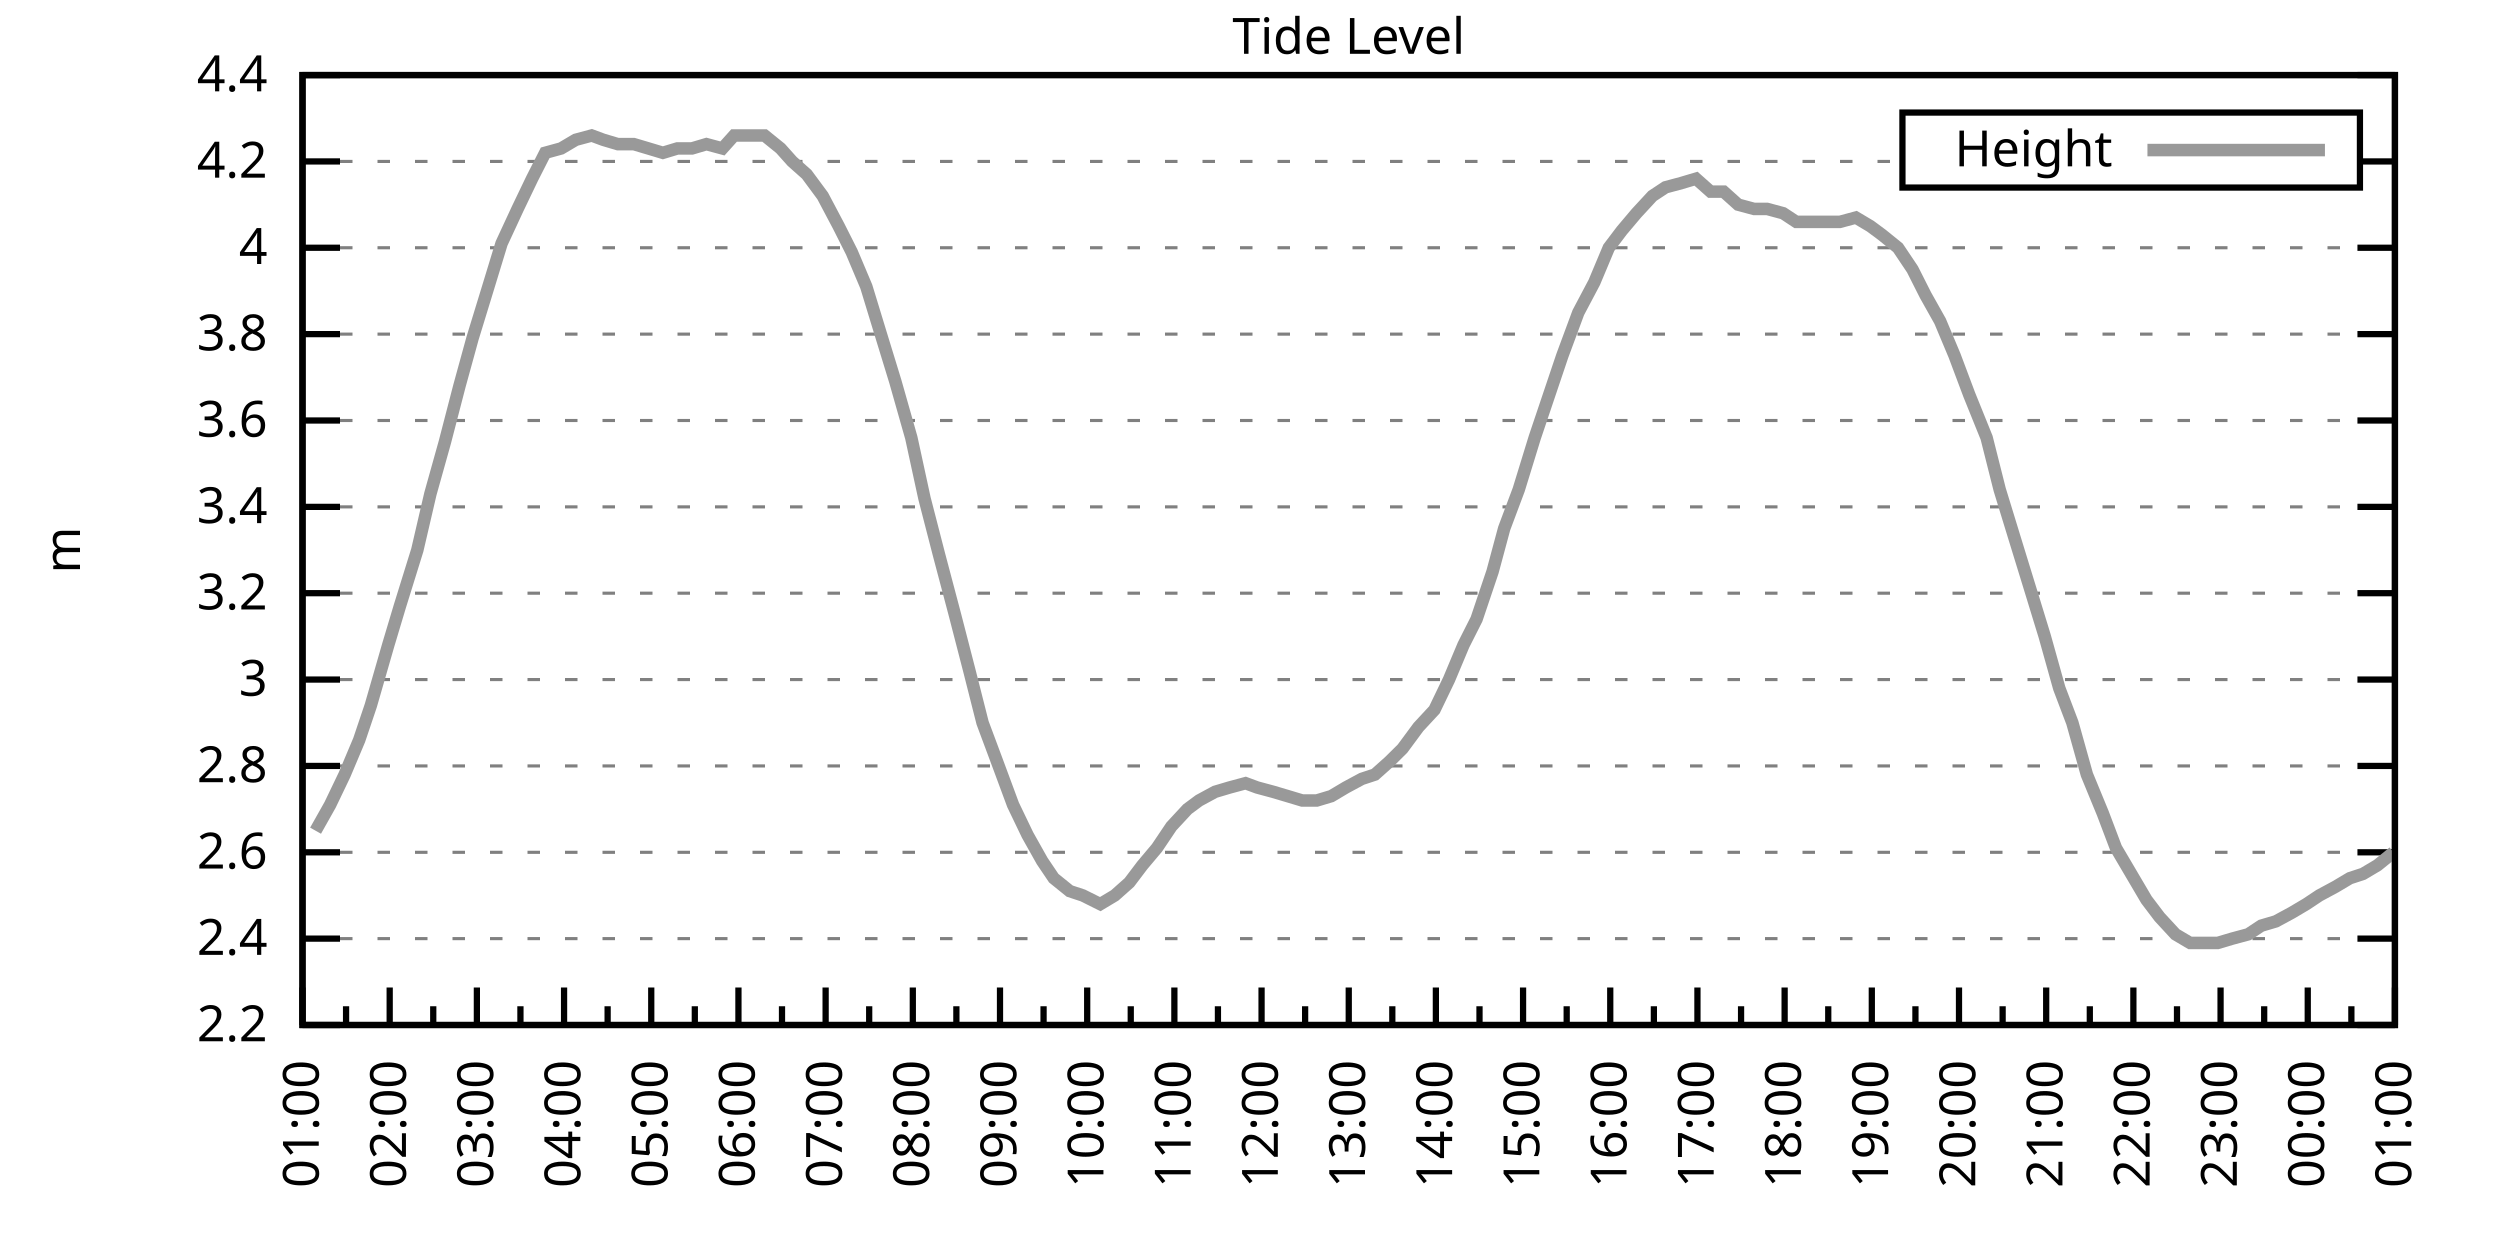
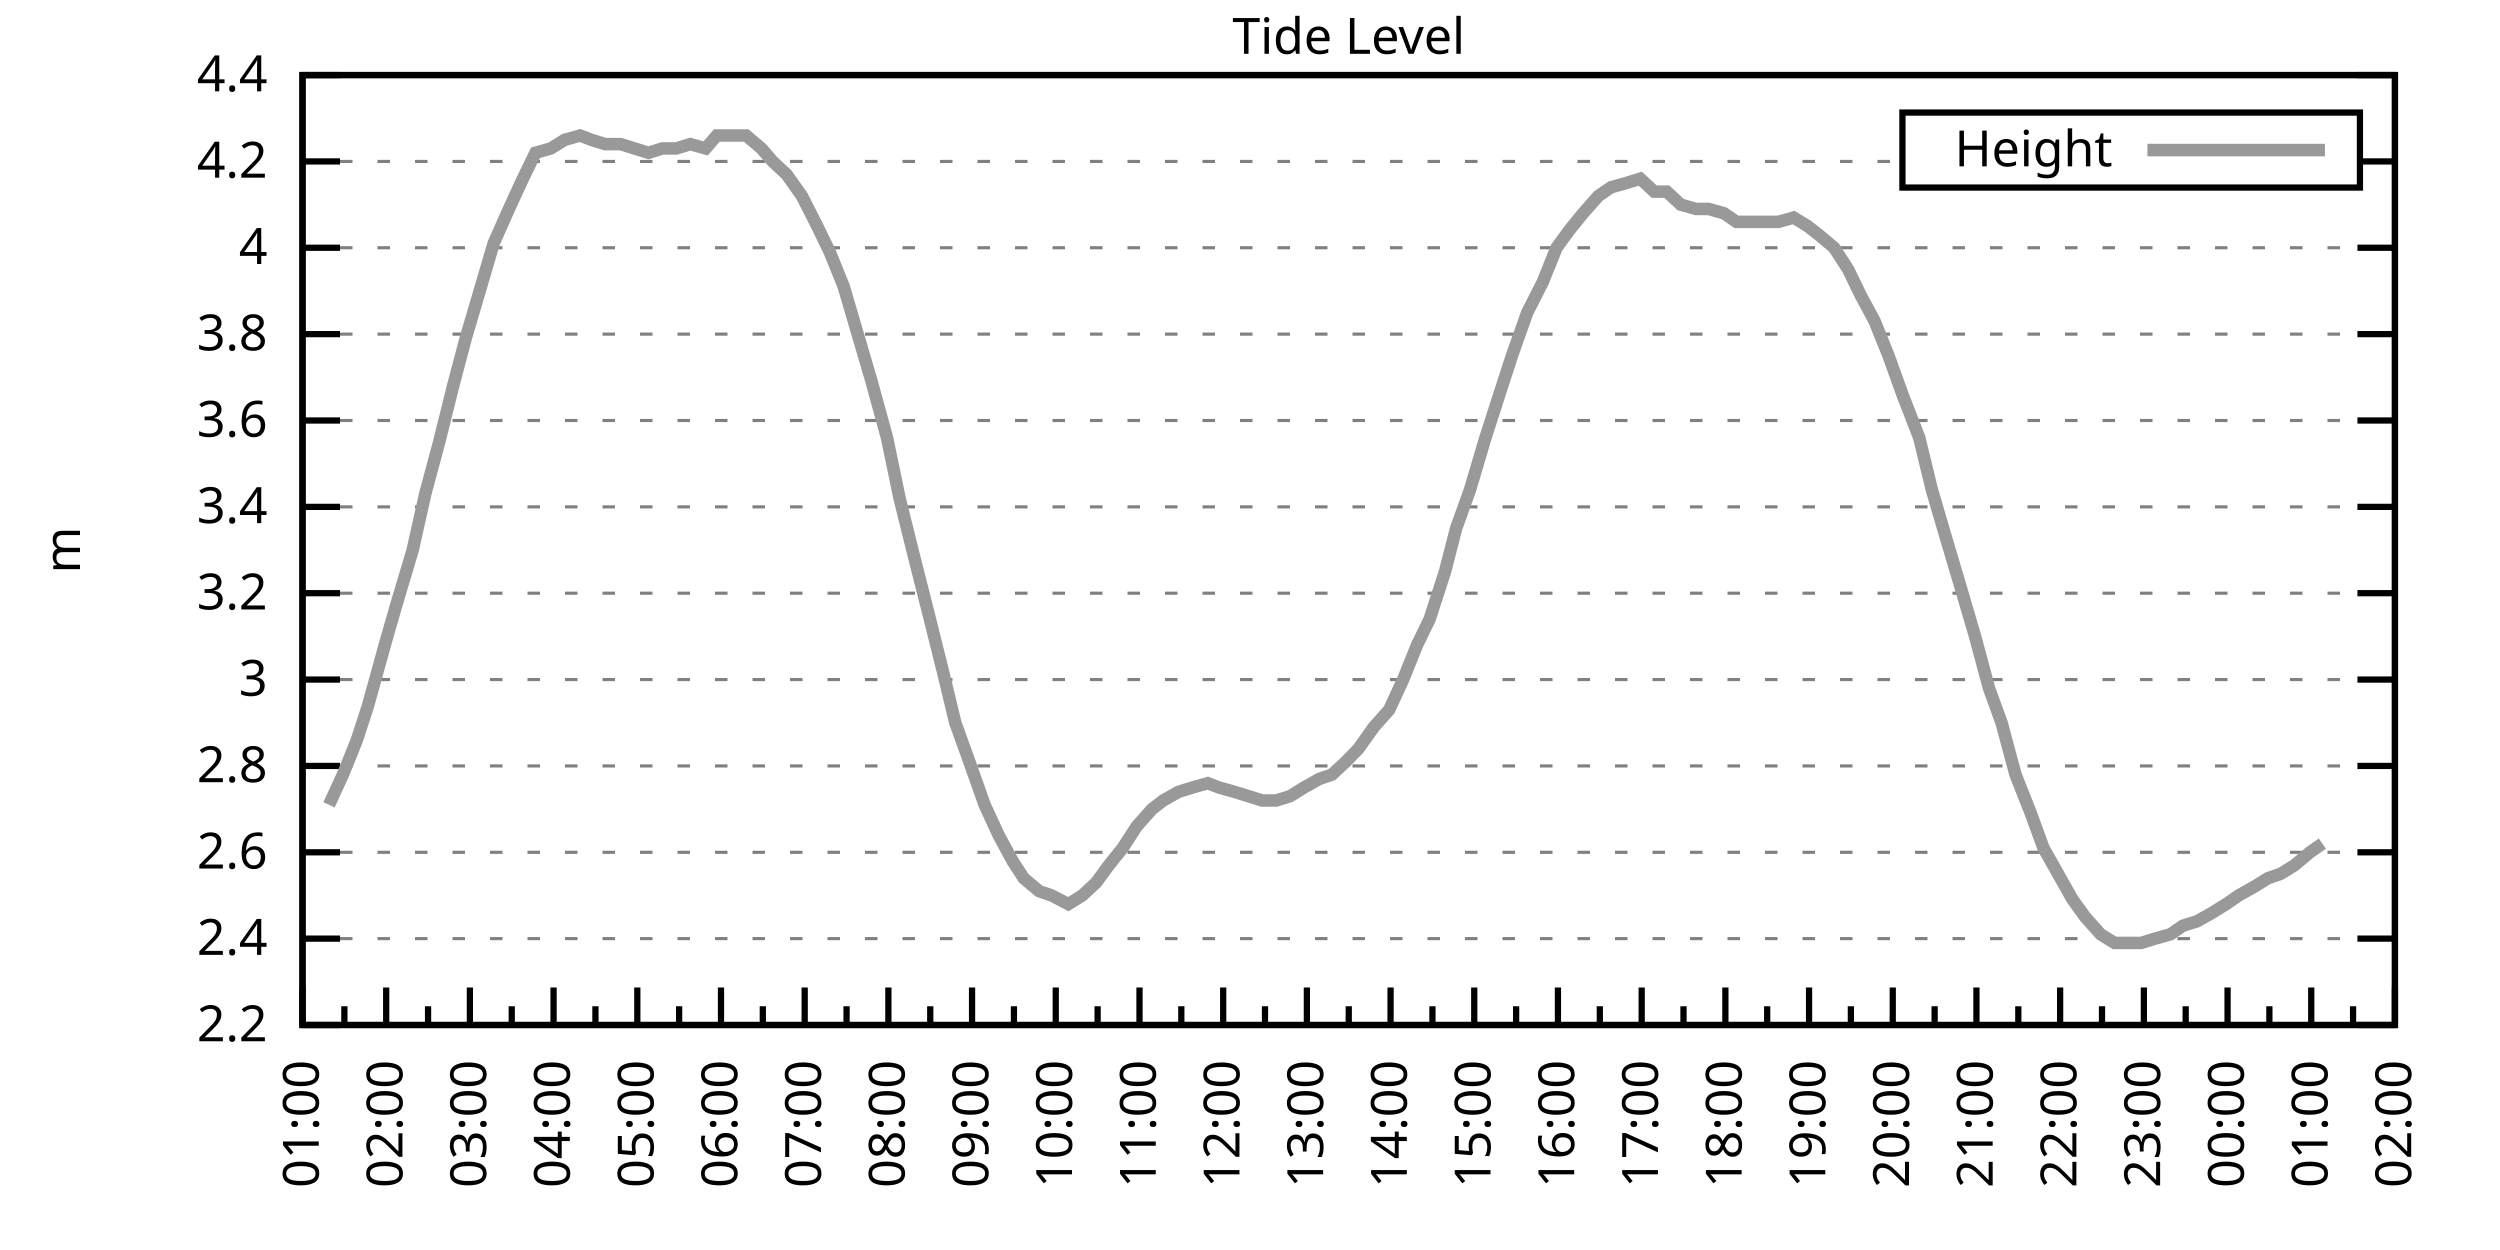
<svg xmlns="http://www.w3.org/2000/svg" xmlns:xlink="http://www.w3.org/1999/xlink" width="400" height="200" viewBox="0 0 400 200">
  <g id="gnuplot_canvas">
    <rect x="0" y="0" width="400" height="200" fill="none" />
    <defs>
      <circle id="gpDot" r="0.5" stroke-width="0.5" stroke="currentColor" />
      <path id="gpPt0" stroke-width="0.333" stroke="currentColor" d="M-1,0 h2 M0,-1 v2" />
      <path id="gpPt1" stroke-width="0.333" stroke="currentColor" d="M-1,-1 L1,1 M1,-1 L-1,1" />
      <path id="gpPt2" stroke-width="0.333" stroke="currentColor" d="M-1,0 L1,0 M0,-1 L0,1 M-1,-1 L1,1 M-1,1 L1,-1" />
      <rect id="gpPt3" stroke-width="0.333" stroke="currentColor" x="-1" y="-1" width="2" height="2" />
      <rect id="gpPt4" stroke-width="0.333" stroke="currentColor" fill="currentColor" x="-1" y="-1" width="2" height="2" />
      <circle id="gpPt5" stroke-width="0.333" stroke="currentColor" cx="0" cy="0" r="1" />
      <use xlink:href="#gpPt5" id="gpPt6" fill="currentColor" stroke="none" />
      <path id="gpPt7" stroke-width="0.333" stroke="currentColor" d="M0,-1.33 L-1.33,0.67 L1.33,0.67 z" />
      <use xlink:href="#gpPt7" id="gpPt8" fill="currentColor" stroke="none" />
      <use xlink:href="#gpPt7" id="gpPt9" stroke="currentColor" transform="rotate(180)" />
      <use xlink:href="#gpPt9" id="gpPt10" fill="currentColor" stroke="none" />
      <use xlink:href="#gpPt3" id="gpPt11" stroke="currentColor" transform="rotate(45)" />
      <use xlink:href="#gpPt11" id="gpPt12" fill="currentColor" stroke="none" />
      <path id="gpPt13" stroke-width="0.333" stroke="currentColor" d="M0,1.330 L1.265,0.411 L0.782,-1.067 L-0.782,-1.076 L-1.265,0.411 z" />
      <use xlink:href="#gpPt13" id="gpPt14" fill="currentColor" stroke="none" />
      <filter id="textbox" filterUnits="objectBoundingBox" x="0" y="0" height="1" width="1">
        <feFlood flood-color="white" flood-opacity="1" result="bgnd" />
        <feComposite in="SourceGraphic" in2="bgnd" operator="atop" />
      </filter>
      <filter id="greybox" filterUnits="objectBoundingBox" x="0" y="0" height="1" width="1">
        <feFlood flood-color="lightgrey" flood-opacity="1" result="grey" />
        <feComposite in="SourceGraphic" in2="grey" operator="atop" />
      </filter>
    </defs>
    <g fill="none" color="white" stroke="currentColor" stroke-width="1.00" stroke-linecap="butt" stroke-linejoin="miter">
</g>
    <g fill="none" color="black" stroke="currentColor" stroke-width="1.00" stroke-linecap="butt" stroke-linejoin="miter">
      <g stroke="none" shape-rendering="crispEdges">
        <polygon fill="rgb(255, 255, 255)" points="48.40,164.00 383.18,164.00 383.18,12.02 48.40,12.02 " />
      </g>
    </g>
    <g fill="none" color="black" stroke="currentColor" stroke-width="1.00" stroke-linecap="butt" stroke-linejoin="miter">
</g>
    <g fill="none" color="black" stroke="black" stroke-width="0.50" stroke-linecap="butt" stroke-linejoin="miter">
</g>
    <g fill="none" color="gray" stroke="currentColor" stroke-width="0.50" stroke-linecap="butt" stroke-linejoin="miter">
      <path stroke="gray" stroke-dasharray="2,4" class="gridline" d="M48.40,164.00 L383.19,164.00  " />
    </g>
    <g fill="none" color="gray" stroke="gray" stroke-width="1.00" stroke-linecap="butt" stroke-linejoin="miter">
</g>
    <g fill="none" color="black" stroke="currentColor" stroke-width="1.00" stroke-linecap="butt" stroke-linejoin="miter">
      <path stroke="black" d="M48.40,164.00 L54.40,164.00 M383.19,164.00 L377.19,164.00  " />
      <g transform="translate(42.80,166.60)" stroke="none" fill="black" font-family="Sans" font-size="8.00" text-anchor="end">
        <text>
          <tspan font-family="Sans"> 2.2</tspan>
        </text>
      </g>
    </g>
    <g fill="none" color="black" stroke="currentColor" stroke-width="1.00" stroke-linecap="butt" stroke-linejoin="miter">
</g>
    <g fill="none" color="black" stroke="black" stroke-width="0.50" stroke-linecap="butt" stroke-linejoin="miter">
</g>
    <g fill="none" color="gray" stroke="currentColor" stroke-width="0.50" stroke-linecap="butt" stroke-linejoin="miter">
      <path stroke="gray" stroke-dasharray="2,4" class="gridline" d="M48.40,150.18 L383.19,150.18  " />
    </g>
    <g fill="none" color="gray" stroke="gray" stroke-width="1.00" stroke-linecap="butt" stroke-linejoin="miter">
</g>
    <g fill="none" color="black" stroke="currentColor" stroke-width="1.00" stroke-linecap="butt" stroke-linejoin="miter">
      <path stroke="black" d="M48.40,150.18 L54.40,150.18 M383.19,150.18 L377.19,150.18  " />
      <g transform="translate(42.80,152.78)" stroke="none" fill="black" font-family="Sans" font-size="8.00" text-anchor="end">
        <text>
          <tspan font-family="Sans"> 2.4</tspan>
        </text>
      </g>
    </g>
    <g fill="none" color="black" stroke="currentColor" stroke-width="1.00" stroke-linecap="butt" stroke-linejoin="miter">
</g>
    <g fill="none" color="black" stroke="black" stroke-width="0.50" stroke-linecap="butt" stroke-linejoin="miter">
</g>
    <g fill="none" color="gray" stroke="currentColor" stroke-width="0.50" stroke-linecap="butt" stroke-linejoin="miter">
      <path stroke="gray" stroke-dasharray="2,4" class="gridline" d="M48.40,136.37 L383.19,136.37  " />
    </g>
    <g fill="none" color="gray" stroke="gray" stroke-width="1.00" stroke-linecap="butt" stroke-linejoin="miter">
</g>
    <g fill="none" color="black" stroke="currentColor" stroke-width="1.00" stroke-linecap="butt" stroke-linejoin="miter">
      <path stroke="black" d="M48.40,136.37 L54.40,136.37 M383.19,136.37 L377.19,136.37  " />
      <g transform="translate(42.80,138.97)" stroke="none" fill="black" font-family="Sans" font-size="8.00" text-anchor="end">
        <text>
          <tspan font-family="Sans"> 2.6</tspan>
        </text>
      </g>
    </g>
    <g fill="none" color="black" stroke="currentColor" stroke-width="1.00" stroke-linecap="butt" stroke-linejoin="miter">
</g>
    <g fill="none" color="black" stroke="black" stroke-width="0.50" stroke-linecap="butt" stroke-linejoin="miter">
</g>
    <g fill="none" color="gray" stroke="currentColor" stroke-width="0.50" stroke-linecap="butt" stroke-linejoin="miter">
      <path stroke="gray" stroke-dasharray="2,4" class="gridline" d="M48.40,122.55 L383.19,122.55  " />
    </g>
    <g fill="none" color="gray" stroke="gray" stroke-width="1.00" stroke-linecap="butt" stroke-linejoin="miter">
</g>
    <g fill="none" color="black" stroke="currentColor" stroke-width="1.00" stroke-linecap="butt" stroke-linejoin="miter">
      <path stroke="black" d="M48.40,122.55 L54.40,122.55 M383.19,122.55 L377.19,122.55  " />
      <g transform="translate(42.80,125.15)" stroke="none" fill="black" font-family="Sans" font-size="8.00" text-anchor="end">
        <text>
          <tspan font-family="Sans"> 2.8</tspan>
        </text>
      </g>
    </g>
    <g fill="none" color="black" stroke="currentColor" stroke-width="1.00" stroke-linecap="butt" stroke-linejoin="miter">
</g>
    <g fill="none" color="black" stroke="black" stroke-width="0.50" stroke-linecap="butt" stroke-linejoin="miter">
</g>
    <g fill="none" color="gray" stroke="currentColor" stroke-width="0.50" stroke-linecap="butt" stroke-linejoin="miter">
      <path stroke="gray" stroke-dasharray="2,4" class="gridline" d="M48.40,108.73 L383.19,108.73  " />
    </g>
    <g fill="none" color="gray" stroke="gray" stroke-width="1.00" stroke-linecap="butt" stroke-linejoin="miter">
</g>
    <g fill="none" color="black" stroke="currentColor" stroke-width="1.00" stroke-linecap="butt" stroke-linejoin="miter">
      <path stroke="black" d="M48.40,108.73 L54.40,108.73 M383.19,108.73 L377.19,108.73  " />
      <g transform="translate(42.80,111.33)" stroke="none" fill="black" font-family="Sans" font-size="8.00" text-anchor="end">
        <text>
          <tspan font-family="Sans"> 3</tspan>
        </text>
      </g>
    </g>
    <g fill="none" color="black" stroke="currentColor" stroke-width="1.00" stroke-linecap="butt" stroke-linejoin="miter">
</g>
    <g fill="none" color="black" stroke="black" stroke-width="0.50" stroke-linecap="butt" stroke-linejoin="miter">
</g>
    <g fill="none" color="gray" stroke="currentColor" stroke-width="0.50" stroke-linecap="butt" stroke-linejoin="miter">
      <path stroke="gray" stroke-dasharray="2,4" class="gridline" d="M48.40,94.91 L383.19,94.91  " />
    </g>
    <g fill="none" color="gray" stroke="gray" stroke-width="1.00" stroke-linecap="butt" stroke-linejoin="miter">
</g>
    <g fill="none" color="black" stroke="currentColor" stroke-width="1.00" stroke-linecap="butt" stroke-linejoin="miter">
      <path stroke="black" d="M48.40,94.91 L54.40,94.91 M383.19,94.91 L377.19,94.91  " />
      <g transform="translate(42.80,97.51)" stroke="none" fill="black" font-family="Sans" font-size="8.00" text-anchor="end">
        <text>
          <tspan font-family="Sans"> 3.2</tspan>
        </text>
      </g>
    </g>
    <g fill="none" color="black" stroke="currentColor" stroke-width="1.00" stroke-linecap="butt" stroke-linejoin="miter">
</g>
    <g fill="none" color="black" stroke="black" stroke-width="0.50" stroke-linecap="butt" stroke-linejoin="miter">
</g>
    <g fill="none" color="gray" stroke="currentColor" stroke-width="0.50" stroke-linecap="butt" stroke-linejoin="miter">
      <path stroke="gray" stroke-dasharray="2,4" class="gridline" d="M48.40,81.10 L383.19,81.10  " />
    </g>
    <g fill="none" color="gray" stroke="gray" stroke-width="1.00" stroke-linecap="butt" stroke-linejoin="miter">
</g>
    <g fill="none" color="black" stroke="currentColor" stroke-width="1.00" stroke-linecap="butt" stroke-linejoin="miter">
      <path stroke="black" d="M48.40,81.10 L54.40,81.10 M383.19,81.10 L377.19,81.10  " />
      <g transform="translate(42.80,83.70)" stroke="none" fill="black" font-family="Sans" font-size="8.00" text-anchor="end">
        <text>
          <tspan font-family="Sans"> 3.4</tspan>
        </text>
      </g>
    </g>
    <g fill="none" color="black" stroke="currentColor" stroke-width="1.00" stroke-linecap="butt" stroke-linejoin="miter">
</g>
    <g fill="none" color="black" stroke="black" stroke-width="0.50" stroke-linecap="butt" stroke-linejoin="miter">
</g>
    <g fill="none" color="gray" stroke="currentColor" stroke-width="0.50" stroke-linecap="butt" stroke-linejoin="miter">
      <path stroke="gray" stroke-dasharray="2,4" class="gridline" d="M48.40,67.28 L383.19,67.28  " />
    </g>
    <g fill="none" color="gray" stroke="gray" stroke-width="1.00" stroke-linecap="butt" stroke-linejoin="miter">
</g>
    <g fill="none" color="black" stroke="currentColor" stroke-width="1.00" stroke-linecap="butt" stroke-linejoin="miter">
      <path stroke="black" d="M48.40,67.28 L54.40,67.28 M383.19,67.28 L377.19,67.28  " />
      <g transform="translate(42.80,69.88)" stroke="none" fill="black" font-family="Sans" font-size="8.00" text-anchor="end">
        <text>
          <tspan font-family="Sans"> 3.6</tspan>
        </text>
      </g>
    </g>
    <g fill="none" color="black" stroke="currentColor" stroke-width="1.00" stroke-linecap="butt" stroke-linejoin="miter">
</g>
    <g fill="none" color="black" stroke="black" stroke-width="0.50" stroke-linecap="butt" stroke-linejoin="miter">
</g>
    <g fill="none" color="gray" stroke="currentColor" stroke-width="0.50" stroke-linecap="butt" stroke-linejoin="miter">
      <path stroke="gray" stroke-dasharray="2,4" class="gridline" d="M48.40,53.46 L383.19,53.46  " />
    </g>
    <g fill="none" color="gray" stroke="gray" stroke-width="1.00" stroke-linecap="butt" stroke-linejoin="miter">
</g>
    <g fill="none" color="black" stroke="currentColor" stroke-width="1.00" stroke-linecap="butt" stroke-linejoin="miter">
      <path stroke="black" d="M48.40,53.46 L54.40,53.46 M383.19,53.46 L377.19,53.46  " />
      <g transform="translate(42.80,56.06)" stroke="none" fill="black" font-family="Sans" font-size="8.00" text-anchor="end">
        <text>
          <tspan font-family="Sans"> 3.8</tspan>
        </text>
      </g>
    </g>
    <g fill="none" color="black" stroke="currentColor" stroke-width="1.00" stroke-linecap="butt" stroke-linejoin="miter">
</g>
    <g fill="none" color="black" stroke="black" stroke-width="0.50" stroke-linecap="butt" stroke-linejoin="miter">
</g>
    <g fill="none" color="gray" stroke="currentColor" stroke-width="0.50" stroke-linecap="butt" stroke-linejoin="miter">
      <path stroke="gray" stroke-dasharray="2,4" class="gridline" d="M48.40,39.64 L383.19,39.64  " />
    </g>
    <g fill="none" color="gray" stroke="gray" stroke-width="1.00" stroke-linecap="butt" stroke-linejoin="miter">
</g>
    <g fill="none" color="black" stroke="currentColor" stroke-width="1.00" stroke-linecap="butt" stroke-linejoin="miter">
      <path stroke="black" d="M48.40,39.64 L54.40,39.64 M383.19,39.64 L377.19,39.64  " />
      <g transform="translate(42.80,42.24)" stroke="none" fill="black" font-family="Sans" font-size="8.00" text-anchor="end">
        <text>
          <tspan font-family="Sans"> 4</tspan>
        </text>
      </g>
    </g>
    <g fill="none" color="black" stroke="currentColor" stroke-width="1.00" stroke-linecap="butt" stroke-linejoin="miter">
</g>
    <g fill="none" color="black" stroke="black" stroke-width="0.50" stroke-linecap="butt" stroke-linejoin="miter">
</g>
    <g fill="none" color="gray" stroke="currentColor" stroke-width="0.50" stroke-linecap="butt" stroke-linejoin="miter">
      <path stroke="gray" stroke-dasharray="2,4" class="gridline" d="M48.40,25.83 L304.39,25.83 M377.59,25.83 L383.19,25.83  " />
    </g>
    <g fill="none" color="gray" stroke="gray" stroke-width="1.00" stroke-linecap="butt" stroke-linejoin="miter">
</g>
    <g fill="none" color="black" stroke="currentColor" stroke-width="1.00" stroke-linecap="butt" stroke-linejoin="miter">
      <path stroke="black" d="M48.40,25.83 L54.40,25.83 M383.19,25.83 L377.19,25.83  " />
      <g transform="translate(42.80,28.43)" stroke="none" fill="black" font-family="Sans" font-size="8.00" text-anchor="end">
        <text>
          <tspan font-family="Sans"> 4.2</tspan>
        </text>
      </g>
    </g>
    <g fill="none" color="black" stroke="currentColor" stroke-width="1.00" stroke-linecap="butt" stroke-linejoin="miter">
</g>
    <g fill="none" color="black" stroke="black" stroke-width="0.50" stroke-linecap="butt" stroke-linejoin="miter">
</g>
    <g fill="none" color="gray" stroke="currentColor" stroke-width="0.50" stroke-linecap="butt" stroke-linejoin="miter">
      <path stroke="gray" stroke-dasharray="2,4" class="gridline" d="M48.40,12.01 L383.19,12.01  " />
    </g>
    <g fill="none" color="gray" stroke="gray" stroke-width="1.00" stroke-linecap="butt" stroke-linejoin="miter">
</g>
    <g fill="none" color="black" stroke="currentColor" stroke-width="1.00" stroke-linecap="butt" stroke-linejoin="miter">
      <path stroke="black" d="M48.40,12.01 L54.40,12.01 M383.19,12.01 L377.19,12.01  " />
      <g transform="translate(42.80,14.61)" stroke="none" fill="black" font-family="Sans" font-size="8.00" text-anchor="end">
        <text>
          <tspan font-family="Sans"> 4.4</tspan>
        </text>
      </g>
    </g>
    <g fill="none" color="black" stroke="currentColor" stroke-width="1.00" stroke-linecap="butt" stroke-linejoin="miter">
      <path stroke="black" d="M48.40,164.00 L48.40,158.00  " />
      <g transform="translate(51.00,169.60) rotate(270)" stroke="none" fill="black" font-family="Sans" font-size="8.00" text-anchor="end">
        <text>
          <tspan font-family="Sans">01:00</tspan>
        </text>
      </g>
    </g>
    <g fill="none" color="black" stroke="currentColor" stroke-width="1.00" stroke-linecap="butt" stroke-linejoin="miter">
-       <path stroke="black" d="M55.37,164.00 L55.37,161.00 M62.35,164.00 L62.35,158.00  " />
-       <g transform="translate(64.95,169.60) rotate(270)" stroke="none" fill="black" font-family="Sans" font-size="8.00" text-anchor="end">
+       <path stroke="black" d="M55.10,164.00 L55.10,161.00 M61.79,164.00 L61.79,158.00  " />
+       <g transform="translate(64.39,169.60) rotate(270)" stroke="none" fill="black" font-family="Sans" font-size="8.00" text-anchor="end">
        <text>
          <tspan font-family="Sans">02:00</tspan>
        </text>
      </g>
    </g>
    <g fill="none" color="black" stroke="currentColor" stroke-width="1.00" stroke-linecap="butt" stroke-linejoin="miter">
-       <path stroke="black" d="M69.32,164.00 L69.32,161.00 M76.30,164.00 L76.30,158.00  " />
-       <g transform="translate(78.90,169.60) rotate(270)" stroke="none" fill="black" font-family="Sans" font-size="8.00" text-anchor="end">
+       <path stroke="black" d="M68.49,164.00 L68.49,161.00 M75.18,164.00 L75.18,158.00  " />
+       <g transform="translate(77.78,169.60) rotate(270)" stroke="none" fill="black" font-family="Sans" font-size="8.00" text-anchor="end">
        <text>
          <tspan font-family="Sans">03:00</tspan>
        </text>
      </g>
    </g>
    <g fill="none" color="black" stroke="currentColor" stroke-width="1.00" stroke-linecap="butt" stroke-linejoin="miter">
-       <path stroke="black" d="M83.27,164.00 L83.27,161.00 M90.25,164.00 L90.25,158.00  " />
-       <g transform="translate(92.85,169.60) rotate(270)" stroke="none" fill="black" font-family="Sans" font-size="8.00" text-anchor="end">
+       <path stroke="black" d="M81.88,164.00 L81.88,161.00 M88.57,164.00 L88.57,158.00  " />
+       <g transform="translate(91.17,169.60) rotate(270)" stroke="none" fill="black" font-family="Sans" font-size="8.00" text-anchor="end">
        <text>
          <tspan font-family="Sans">04:00</tspan>
        </text>
      </g>
    </g>
    <g fill="none" color="black" stroke="currentColor" stroke-width="1.00" stroke-linecap="butt" stroke-linejoin="miter">
-       <path stroke="black" d="M97.22,164.00 L97.22,161.00 M104.20,164.00 L104.20,158.00  " />
-       <g transform="translate(106.80,169.60) rotate(270)" stroke="none" fill="black" font-family="Sans" font-size="8.00" text-anchor="end">
+       <path stroke="black" d="M95.27,164.00 L95.27,161.00 M101.97,164.00 L101.97,158.00  " />
+       <g transform="translate(104.57,169.60) rotate(270)" stroke="none" fill="black" font-family="Sans" font-size="8.00" text-anchor="end">
        <text>
          <tspan font-family="Sans">05:00</tspan>
        </text>
      </g>
    </g>
    <g fill="none" color="black" stroke="currentColor" stroke-width="1.00" stroke-linecap="butt" stroke-linejoin="miter">
-       <path stroke="black" d="M111.17,164.00 L111.17,161.00 M118.15,164.00 L118.15,158.00  " />
-       <g transform="translate(120.75,169.60) rotate(270)" stroke="none" fill="black" font-family="Sans" font-size="8.00" text-anchor="end">
+       <path stroke="black" d="M108.66,164.00 L108.66,161.00 M115.36,164.00 L115.36,158.00  " />
+       <g transform="translate(117.96,169.60) rotate(270)" stroke="none" fill="black" font-family="Sans" font-size="8.00" text-anchor="end">
        <text>
          <tspan font-family="Sans">06:00</tspan>
        </text>
      </g>
    </g>
    <g fill="none" color="black" stroke="currentColor" stroke-width="1.00" stroke-linecap="butt" stroke-linejoin="miter">
-       <path stroke="black" d="M125.12,164.00 L125.12,161.00 M132.10,164.00 L132.10,158.00  " />
-       <g transform="translate(134.70,169.60) rotate(270)" stroke="none" fill="black" font-family="Sans" font-size="8.00" text-anchor="end">
+       <path stroke="black" d="M122.05,164.00 L122.05,161.00 M128.75,164.00 L128.75,158.00  " />
+       <g transform="translate(131.35,169.60) rotate(270)" stroke="none" fill="black" font-family="Sans" font-size="8.00" text-anchor="end">
        <text>
          <tspan font-family="Sans">07:00</tspan>
        </text>
      </g>
    </g>
    <g fill="none" color="black" stroke="currentColor" stroke-width="1.00" stroke-linecap="butt" stroke-linejoin="miter">
-       <path stroke="black" d="M139.07,164.00 L139.07,161.00 M146.05,164.00 L146.05,158.00  " />
-       <g transform="translate(148.65,169.60) rotate(270)" stroke="none" fill="black" font-family="Sans" font-size="8.00" text-anchor="end">
+       <path stroke="black" d="M135.45,164.00 L135.45,161.00 M142.14,164.00 L142.14,158.00  " />
+       <g transform="translate(144.74,169.60) rotate(270)" stroke="none" fill="black" font-family="Sans" font-size="8.00" text-anchor="end">
        <text>
          <tspan font-family="Sans">08:00</tspan>
        </text>
      </g>
    </g>
    <g fill="none" color="black" stroke="currentColor" stroke-width="1.00" stroke-linecap="butt" stroke-linejoin="miter">
-       <path stroke="black" d="M153.02,164.00 L153.02,161.00 M160.00,164.00 L160.00,158.00  " />
-       <g transform="translate(162.60,169.60) rotate(270)" stroke="none" fill="black" font-family="Sans" font-size="8.00" text-anchor="end">
+       <path stroke="black" d="M148.84,164.00 L148.84,161.00 M155.53,164.00 L155.53,158.00  " />
+       <g transform="translate(158.13,169.60) rotate(270)" stroke="none" fill="black" font-family="Sans" font-size="8.00" text-anchor="end">
        <text>
          <tspan font-family="Sans">09:00</tspan>
        </text>
      </g>
    </g>
    <g fill="none" color="black" stroke="currentColor" stroke-width="1.00" stroke-linecap="butt" stroke-linejoin="miter">
-       <path stroke="black" d="M166.97,164.00 L166.97,161.00 M173.95,164.00 L173.95,158.00  " />
-       <g transform="translate(176.55,169.60) rotate(270)" stroke="none" fill="black" font-family="Sans" font-size="8.00" text-anchor="end">
+       <path stroke="black" d="M162.23,164.00 L162.23,161.00 M168.92,164.00 L168.92,158.00  " />
+       <g transform="translate(171.52,169.60) rotate(270)" stroke="none" fill="black" font-family="Sans" font-size="8.00" text-anchor="end">
        <text>
          <tspan font-family="Sans">10:00</tspan>
        </text>
      </g>
    </g>
    <g fill="none" color="black" stroke="currentColor" stroke-width="1.00" stroke-linecap="butt" stroke-linejoin="miter">
-       <path stroke="black" d="M180.92,164.00 L180.92,161.00 M187.90,164.00 L187.90,158.00  " />
-       <g transform="translate(190.50,169.60) rotate(270)" stroke="none" fill="black" font-family="Sans" font-size="8.00" text-anchor="end">
+       <path stroke="black" d="M175.62,164.00 L175.62,161.00 M182.32,164.00 L182.32,158.00  " />
+       <g transform="translate(184.92,169.60) rotate(270)" stroke="none" fill="black" font-family="Sans" font-size="8.00" text-anchor="end">
        <text>
          <tspan font-family="Sans">11:00</tspan>
        </text>
      </g>
    </g>
    <g fill="none" color="black" stroke="currentColor" stroke-width="1.00" stroke-linecap="butt" stroke-linejoin="miter">
-       <path stroke="black" d="M194.87,164.00 L194.87,161.00 M201.85,164.00 L201.85,158.00  " />
-       <g transform="translate(204.45,169.60) rotate(270)" stroke="none" fill="black" font-family="Sans" font-size="8.00" text-anchor="end">
+       <path stroke="black" d="M189.01,164.00 L189.01,161.00 M195.71,164.00 L195.71,158.00  " />
+       <g transform="translate(198.31,169.60) rotate(270)" stroke="none" fill="black" font-family="Sans" font-size="8.00" text-anchor="end">
        <text>
          <tspan font-family="Sans">12:00</tspan>
        </text>
      </g>
    </g>
    <g fill="none" color="black" stroke="currentColor" stroke-width="1.00" stroke-linecap="butt" stroke-linejoin="miter">
-       <path stroke="black" d="M208.82,164.00 L208.82,161.00 M215.80,164.00 L215.80,158.00  " />
-       <g transform="translate(218.40,169.60) rotate(270)" stroke="none" fill="black" font-family="Sans" font-size="8.00" text-anchor="end">
+       <path stroke="black" d="M202.40,164.00 L202.40,161.00 M209.10,164.00 L209.10,158.00  " />
+       <g transform="translate(211.70,169.60) rotate(270)" stroke="none" fill="black" font-family="Sans" font-size="8.00" text-anchor="end">
        <text>
          <tspan font-family="Sans">13:00</tspan>
        </text>
      </g>
    </g>
    <g fill="none" color="black" stroke="currentColor" stroke-width="1.00" stroke-linecap="butt" stroke-linejoin="miter">
-       <path stroke="black" d="M222.77,164.00 L222.77,161.00 M229.74,164.00 L229.74,158.00  " />
-       <g transform="translate(232.34,169.60) rotate(270)" stroke="none" fill="black" font-family="Sans" font-size="8.00" text-anchor="end">
+       <path stroke="black" d="M215.80,164.00 L215.80,161.00 M222.49,164.00 L222.49,158.00  " />
+       <g transform="translate(225.09,169.60) rotate(270)" stroke="none" fill="black" font-family="Sans" font-size="8.00" text-anchor="end">
        <text>
          <tspan font-family="Sans">14:00</tspan>
        </text>
      </g>
    </g>
    <g fill="none" color="black" stroke="currentColor" stroke-width="1.00" stroke-linecap="butt" stroke-linejoin="miter">
-       <path stroke="black" d="M236.72,164.00 L236.72,161.00 M243.69,164.00 L243.69,158.00  " />
-       <g transform="translate(246.29,169.60) rotate(270)" stroke="none" fill="black" font-family="Sans" font-size="8.00" text-anchor="end">
+       <path stroke="black" d="M229.19,164.00 L229.19,161.00 M235.88,164.00 L235.88,158.00  " />
+       <g transform="translate(238.48,169.60) rotate(270)" stroke="none" fill="black" font-family="Sans" font-size="8.00" text-anchor="end">
        <text>
          <tspan font-family="Sans">15:00</tspan>
        </text>
      </g>
    </g>
    <g fill="none" color="black" stroke="currentColor" stroke-width="1.00" stroke-linecap="butt" stroke-linejoin="miter">
-       <path stroke="black" d="M250.67,164.00 L250.67,161.00 M257.64,164.00 L257.64,158.00  " />
-       <g transform="translate(260.24,169.60) rotate(270)" stroke="none" fill="black" font-family="Sans" font-size="8.00" text-anchor="end">
+       <path stroke="black" d="M242.58,164.00 L242.58,161.00 M249.27,164.00 L249.27,158.00  " />
+       <g transform="translate(251.87,169.60) rotate(270)" stroke="none" fill="black" font-family="Sans" font-size="8.00" text-anchor="end">
        <text>
          <tspan font-family="Sans">16:00</tspan>
        </text>
      </g>
    </g>
    <g fill="none" color="black" stroke="currentColor" stroke-width="1.00" stroke-linecap="butt" stroke-linejoin="miter">
-       <path stroke="black" d="M264.62,164.00 L264.62,161.00 M271.59,164.00 L271.59,158.00  " />
-       <g transform="translate(274.19,169.60) rotate(270)" stroke="none" fill="black" font-family="Sans" font-size="8.00" text-anchor="end">
+       <path stroke="black" d="M255.97,164.00 L255.97,161.00 M262.67,164.00 L262.67,158.00  " />
+       <g transform="translate(265.27,169.60) rotate(270)" stroke="none" fill="black" font-family="Sans" font-size="8.00" text-anchor="end">
        <text>
          <tspan font-family="Sans">17:00</tspan>
        </text>
      </g>
    </g>
    <g fill="none" color="black" stroke="currentColor" stroke-width="1.00" stroke-linecap="butt" stroke-linejoin="miter">
-       <path stroke="black" d="M278.57,164.00 L278.57,161.00 M285.54,164.00 L285.54,158.00  " />
-       <g transform="translate(288.14,169.60) rotate(270)" stroke="none" fill="black" font-family="Sans" font-size="8.00" text-anchor="end">
+       <path stroke="black" d="M269.36,164.00 L269.36,161.00 M276.06,164.00 L276.06,158.00  " />
+       <g transform="translate(278.66,169.60) rotate(270)" stroke="none" fill="black" font-family="Sans" font-size="8.00" text-anchor="end">
        <text>
          <tspan font-family="Sans">18:00</tspan>
        </text>
      </g>
    </g>
    <g fill="none" color="black" stroke="currentColor" stroke-width="1.00" stroke-linecap="butt" stroke-linejoin="miter">
-       <path stroke="black" d="M292.52,164.00 L292.52,161.00 M299.49,164.00 L299.49,158.00  " />
-       <g transform="translate(302.09,169.60) rotate(270)" stroke="none" fill="black" font-family="Sans" font-size="8.00" text-anchor="end">
+       <path stroke="black" d="M282.75,164.00 L282.75,161.00 M289.45,164.00 L289.45,158.00  " />
+       <g transform="translate(292.05,169.60) rotate(270)" stroke="none" fill="black" font-family="Sans" font-size="8.00" text-anchor="end">
        <text>
          <tspan font-family="Sans">19:00</tspan>
        </text>
      </g>
    </g>
    <g fill="none" color="black" stroke="currentColor" stroke-width="1.00" stroke-linecap="butt" stroke-linejoin="miter">
-       <path stroke="black" d="M306.47,164.00 L306.47,161.00 M313.44,164.00 L313.44,158.00  " />
-       <g transform="translate(316.04,169.60) rotate(270)" stroke="none" fill="black" font-family="Sans" font-size="8.00" text-anchor="end">
+       <path stroke="black" d="M296.14,164.00 L296.14,161.00 M302.84,164.00 L302.84,158.00  " />
+       <g transform="translate(305.44,169.60) rotate(270)" stroke="none" fill="black" font-family="Sans" font-size="8.00" text-anchor="end">
        <text>
          <tspan font-family="Sans">20:00</tspan>
        </text>
      </g>
    </g>
    <g fill="none" color="black" stroke="currentColor" stroke-width="1.00" stroke-linecap="butt" stroke-linejoin="miter">
-       <path stroke="black" d="M320.42,164.00 L320.42,161.00 M327.39,164.00 L327.39,158.00  " />
-       <g transform="translate(329.99,169.60) rotate(270)" stroke="none" fill="black" font-family="Sans" font-size="8.00" text-anchor="end">
+       <path stroke="black" d="M309.54,164.00 L309.54,161.00 M316.23,164.00 L316.23,158.00  " />
+       <g transform="translate(318.83,169.60) rotate(270)" stroke="none" fill="black" font-family="Sans" font-size="8.00" text-anchor="end">
        <text>
          <tspan font-family="Sans">21:00</tspan>
        </text>
      </g>
    </g>
    <g fill="none" color="black" stroke="currentColor" stroke-width="1.00" stroke-linecap="butt" stroke-linejoin="miter">
-       <path stroke="black" d="M334.37,164.00 L334.37,161.00 M341.34,164.00 L341.34,158.00  " />
-       <g transform="translate(343.94,169.60) rotate(270)" stroke="none" fill="black" font-family="Sans" font-size="8.00" text-anchor="end">
+       <path stroke="black" d="M322.93,164.00 L322.93,161.00 M329.62,164.00 L329.62,158.00  " />
+       <g transform="translate(332.22,169.60) rotate(270)" stroke="none" fill="black" font-family="Sans" font-size="8.00" text-anchor="end">
        <text>
          <tspan font-family="Sans">22:00</tspan>
        </text>
      </g>
    </g>
    <g fill="none" color="black" stroke="currentColor" stroke-width="1.00" stroke-linecap="butt" stroke-linejoin="miter">
-       <path stroke="black" d="M348.32,164.00 L348.32,161.00 M355.29,164.00 L355.29,158.00  " />
-       <g transform="translate(357.89,169.60) rotate(270)" stroke="none" fill="black" font-family="Sans" font-size="8.00" text-anchor="end">
+       <path stroke="black" d="M336.32,164.00 L336.32,161.00 M343.02,164.00 L343.02,158.00  " />
+       <g transform="translate(345.62,169.60) rotate(270)" stroke="none" fill="black" font-family="Sans" font-size="8.00" text-anchor="end">
        <text>
          <tspan font-family="Sans">23:00</tspan>
        </text>
      </g>
    </g>
    <g fill="none" color="black" stroke="currentColor" stroke-width="1.00" stroke-linecap="butt" stroke-linejoin="miter">
-       <path stroke="black" d="M362.27,164.00 L362.27,161.00 M369.24,164.00 L369.24,158.00  " />
-       <g transform="translate(371.84,169.60) rotate(270)" stroke="none" fill="black" font-family="Sans" font-size="8.00" text-anchor="end">
+       <path stroke="black" d="M349.71,164.00 L349.71,161.00 M356.41,164.00 L356.41,158.00  " />
+       <g transform="translate(359.01,169.60) rotate(270)" stroke="none" fill="black" font-family="Sans" font-size="8.00" text-anchor="end">
        <text>
          <tspan font-family="Sans">00:00</tspan>
        </text>
      </g>
    </g>
    <g fill="none" color="black" stroke="currentColor" stroke-width="1.00" stroke-linecap="butt" stroke-linejoin="miter">
-       <path stroke="black" d="M376.22,164.00 L376.22,161.00 M383.19,164.00 L383.19,158.00  " />
+       <path stroke="black" d="M363.10,164.00 L363.10,161.00 M369.80,164.00 L369.80,158.00  " />
+       <g transform="translate(372.40,169.60) rotate(270)" stroke="none" fill="black" font-family="Sans" font-size="8.00" text-anchor="end">
+         <text>
+           <tspan font-family="Sans">01:00</tspan>
+         </text>
+       </g>
+     </g>
+     <g fill="none" color="black" stroke="currentColor" stroke-width="1.00" stroke-linecap="butt" stroke-linejoin="miter">
+       <path stroke="black" d="M376.49,164.00 L376.49,161.00 M383.19,164.00 L383.19,158.00  " />
      <g transform="translate(385.79,169.60) rotate(270)" stroke="none" fill="black" font-family="Sans" font-size="8.00" text-anchor="end">
        <text>
-           <tspan font-family="Sans">01:00</tspan>
+           <tspan font-family="Sans">02:00</tspan>
        </text>
      </g>
    </g>
    <g fill="none" color="black" stroke="currentColor" stroke-width="1.00" stroke-linecap="butt" stroke-linejoin="miter">
</g>
    <g fill="none" color="black" stroke="currentColor" stroke-width="1.00" stroke-linecap="butt" stroke-linejoin="miter">
      <path stroke="black" d="M48.40,12.01 L48.40,164.00 L383.19,164.00 L383.19,12.01 L48.40,12.01 Z  " />
    </g>
    <g fill="none" color="black" stroke="currentColor" stroke-width="1.00" stroke-linecap="butt" stroke-linejoin="miter">
      <g transform="translate(12.80,88.01) rotate(270)" stroke="none" fill="black" font-family="Sans" font-size="8.00" text-anchor="middle">
        <text>
          <tspan font-family="Sans">m</tspan>
        </text>
      </g>
    </g>
    <g fill="none" color="black" stroke="currentColor" stroke-width="1.00" stroke-linecap="butt" stroke-linejoin="miter">
</g>
    <g fill="none" color="black" stroke="currentColor" stroke-width="1.00" stroke-linecap="butt" stroke-linejoin="miter">
      <path stroke="black" d="M304.39,30.01 L304.39,18.01 L377.59,18.01 L377.59,30.01 L304.39,30.01 Z  " />
    </g>
    <g id="Tide_level_plot_1">
      <g fill="none" color="white" stroke="black" stroke-width="2.00" stroke-linecap="butt" stroke-linejoin="miter">
</g>
      <g fill="none" color="black" stroke="currentColor" stroke-width="2.00" stroke-linecap="butt" stroke-linejoin="miter">
        <g transform="translate(337.99,26.61)" stroke="none" fill="black" font-family="Sans" font-size="8.00" text-anchor="end">
          <text>
            <tspan font-family="Sans">Height</tspan>
          </text>
        </g>
      </g>
      <g fill="none" color="black" stroke="currentColor" stroke-width="2.00" stroke-linecap="butt" stroke-linejoin="miter">
-         <path stroke="rgb(153, 153, 153)" d="M343.59,24.01 L371.99,24.01 M50.49,132.91 L52.82,128.77 L55.14,123.93 L57.47,118.40 L59.33,112.88 L62.12,103.20   L63.98,96.99 L66.77,88.01 L68.86,79.02 L71.18,70.73 L73.51,61.75 L75.60,54.15 L77.93,46.55 L80.25,38.95   L82.81,33.43 L85.13,28.59 L87.23,24.45 L89.78,23.75 L92.11,22.37 L94.67,21.68 L96.53,22.37 L98.85,23.06   L101.41,23.06 L103.73,23.75 L106.06,24.45 L108.38,23.75 L110.71,23.75 L113.03,23.06 L115.59,23.75 L117.45,21.68   L120.01,21.68 L122.33,21.68 L124.89,23.75 L126.75,25.83 L129.08,27.90 L131.63,31.35 L134.19,36.19 L136.28,40.34   L138.61,45.86 L140.93,53.46 L143.26,61.06 L145.81,70.04 L147.91,79.71 L150.23,88.70 L152.79,98.37 L155.11,107.35   L157.21,115.64 L159.53,121.86 L162.09,128.77 L164.41,133.60 L166.74,137.75 L168.60,140.51 L171.16,142.58 L173.25,143.27   L176.04,144.66 L178.36,143.27 L180.69,141.20 L182.78,138.44 L185.11,135.67 L187.43,132.22 L189.99,129.46 L191.85,128.08   L194.41,126.69 L196.73,126.00 L199.29,125.31 L201.15,126.00 L203.71,126.69 L206.03,127.38 L208.36,128.08 L210.68,128.08   L213.01,127.38 L215.33,126.00 L217.89,124.62 L219.98,123.93 L222.30,121.86 L224.40,119.78 L226.95,116.33 L229.51,113.57   L231.84,108.73 L234.16,103.20 L236.25,99.06 L238.81,91.46 L240.67,84.55 L243.00,78.33 L245.55,70.04 L248.11,62.44   L249.97,56.92 L252.53,50.01 L255.09,45.17 L257.41,39.64 L259.50,36.88 L261.83,34.12 L264.39,31.35 L266.48,29.97   L269.04,29.28 L271.36,28.59 L273.69,30.66 L275.78,30.66 L278.10,32.74 L280.66,33.43 L282.75,33.43 L285.31,34.12   L287.40,35.50 L289.73,35.50 L292.05,35.50 L294.38,35.50 L296.94,34.81 L299.26,36.19 L301.12,37.57 L303.68,39.64   L306.00,43.10 L308.09,47.24 L310.42,51.39 L312.74,56.92 L315.07,63.13 L317.86,70.04 L319.95,78.33 L322.28,85.93   L324.83,94.22 L327.16,101.82 L329.48,110.11 L331.58,115.64 L333.90,123.93 L336.46,130.15 L338.55,135.67 L343.43,143.96   L345.53,146.73 L348.08,149.49 L350.41,150.87 L352.73,150.87 L354.83,150.87 L357.15,150.18 L359.71,149.49 L361.80,148.11   L364.13,147.42 L366.68,146.04 L369.01,144.66 L371.10,143.27 L373.66,141.89 L375.98,140.51 L378.08,139.82 L380.40,138.44   L382.96,136.37  " />
+         <path stroke="rgb(153, 153, 153)" d="M343.59,24.01 L371.99,24.01 M52.64,128.77 L54.87,123.93 L57.10,118.40 L58.89,112.88 L61.57,103.20 L63.35,96.99   L66.03,88.01 L68.04,79.02 L70.27,70.73 L72.50,61.75 L74.51,54.15 L76.75,46.55 L78.98,38.95 L81.43,33.43   L83.66,28.59 L85.67,24.45 L88.13,23.75 L90.36,22.37 L92.82,21.68 L94.60,22.37 L96.83,23.06 L99.29,23.06   L101.52,23.75 L103.75,24.45 L105.98,23.75 L108.22,23.75 L110.45,23.06 L112.90,23.75 L114.69,21.68 L117.14,21.68   L119.38,21.68 L121.83,23.75 L123.62,25.83 L125.85,27.90 L128.30,31.35 L130.76,36.19 L132.77,40.34 L135.00,45.86   L137.23,53.46 L139.46,61.06 L141.92,70.04 L143.93,79.71 L146.16,88.70 L148.61,98.37 L150.85,107.35 L152.85,115.64   L155.09,121.86 L157.54,128.77 L159.77,133.60 L162.01,137.75 L163.79,140.51 L166.25,142.58 L168.25,143.27 L170.93,144.66   L173.17,143.27 L175.40,141.20 L177.41,138.44 L179.64,135.67 L181.87,132.22 L184.32,129.46 L186.11,128.08 L188.57,126.69   L190.80,126.00 L193.25,125.31 L195.04,126.00 L197.49,126.69 L199.73,127.38 L201.96,128.08 L204.19,128.08 L206.42,127.38   L208.65,126.00 L211.11,124.62 L213.12,123.93 L215.35,121.86 L217.36,119.78 L219.81,116.33 L222.27,113.57 L224.50,108.73   L226.73,103.20 L228.74,99.06 L231.20,91.46 L232.98,84.55 L235.21,78.33 L237.67,70.04 L240.12,62.44 L241.91,56.92   L244.36,50.01 L246.82,45.17 L249.05,39.64 L251.06,36.88 L253.29,34.12 L255.75,31.35 L257.76,29.97 L260.21,29.28   L262.44,28.59 L264.67,30.66 L266.68,30.66 L268.92,32.74 L271.37,33.43 L273.38,33.43 L275.83,34.12 L277.84,35.50   L280.07,35.50 L282.31,35.50 L284.54,35.50 L286.99,34.81 L289.23,36.19 L291.01,37.57 L293.47,39.64 L295.70,43.10   L297.71,47.24 L299.94,51.39 L302.17,56.92 L304.40,63.13 L307.08,70.04 L309.09,78.33 L311.32,85.93 L313.78,94.22   L316.01,101.82 L318.24,110.11 L320.25,115.64 L322.48,123.93 L324.94,130.15 L326.95,135.67 L331.63,143.96 L333.64,146.73   L336.10,149.49 L338.33,150.87 L340.56,150.87 L342.57,150.87 L344.80,150.18 L347.26,149.49 L349.26,148.11 L351.50,147.42   L353.95,146.04 L356.18,144.66 L358.19,143.27 L360.65,141.89 L362.88,140.51 L364.89,139.82 L367.12,138.44 L369.58,136.37   L371.58,134.98  " />
      </g>
    </g>
    <g fill="none" color="black" stroke="currentColor" stroke-width="2.00" stroke-linecap="butt" stroke-linejoin="miter">
</g>
    <g fill="none" color="black" stroke="black" stroke-width="1.00" stroke-linecap="butt" stroke-linejoin="miter">
</g>
    <g fill="none" color="black" stroke="currentColor" stroke-width="1.00" stroke-linecap="butt" stroke-linejoin="miter">
      <path stroke="black" d="M48.40,12.01 L48.40,164.00 L383.19,164.00 L383.19,12.01 L48.40,12.01 Z  " />
    </g>
    <g fill="none" color="black" stroke="currentColor" stroke-width="1.00" stroke-linecap="butt" stroke-linejoin="miter">
      <g transform="translate(215.79,8.61)" stroke="none" fill="black" font-family="Sans" font-size="8.00" text-anchor="middle">
        <text>
          <tspan font-family="Sans">Tide Level</tspan>
        </text>
      </g>
    </g>
    <g fill="none" color="black" stroke="currentColor" stroke-width="1.00" stroke-linecap="butt" stroke-linejoin="miter">
</g>
  </g>
</svg>
